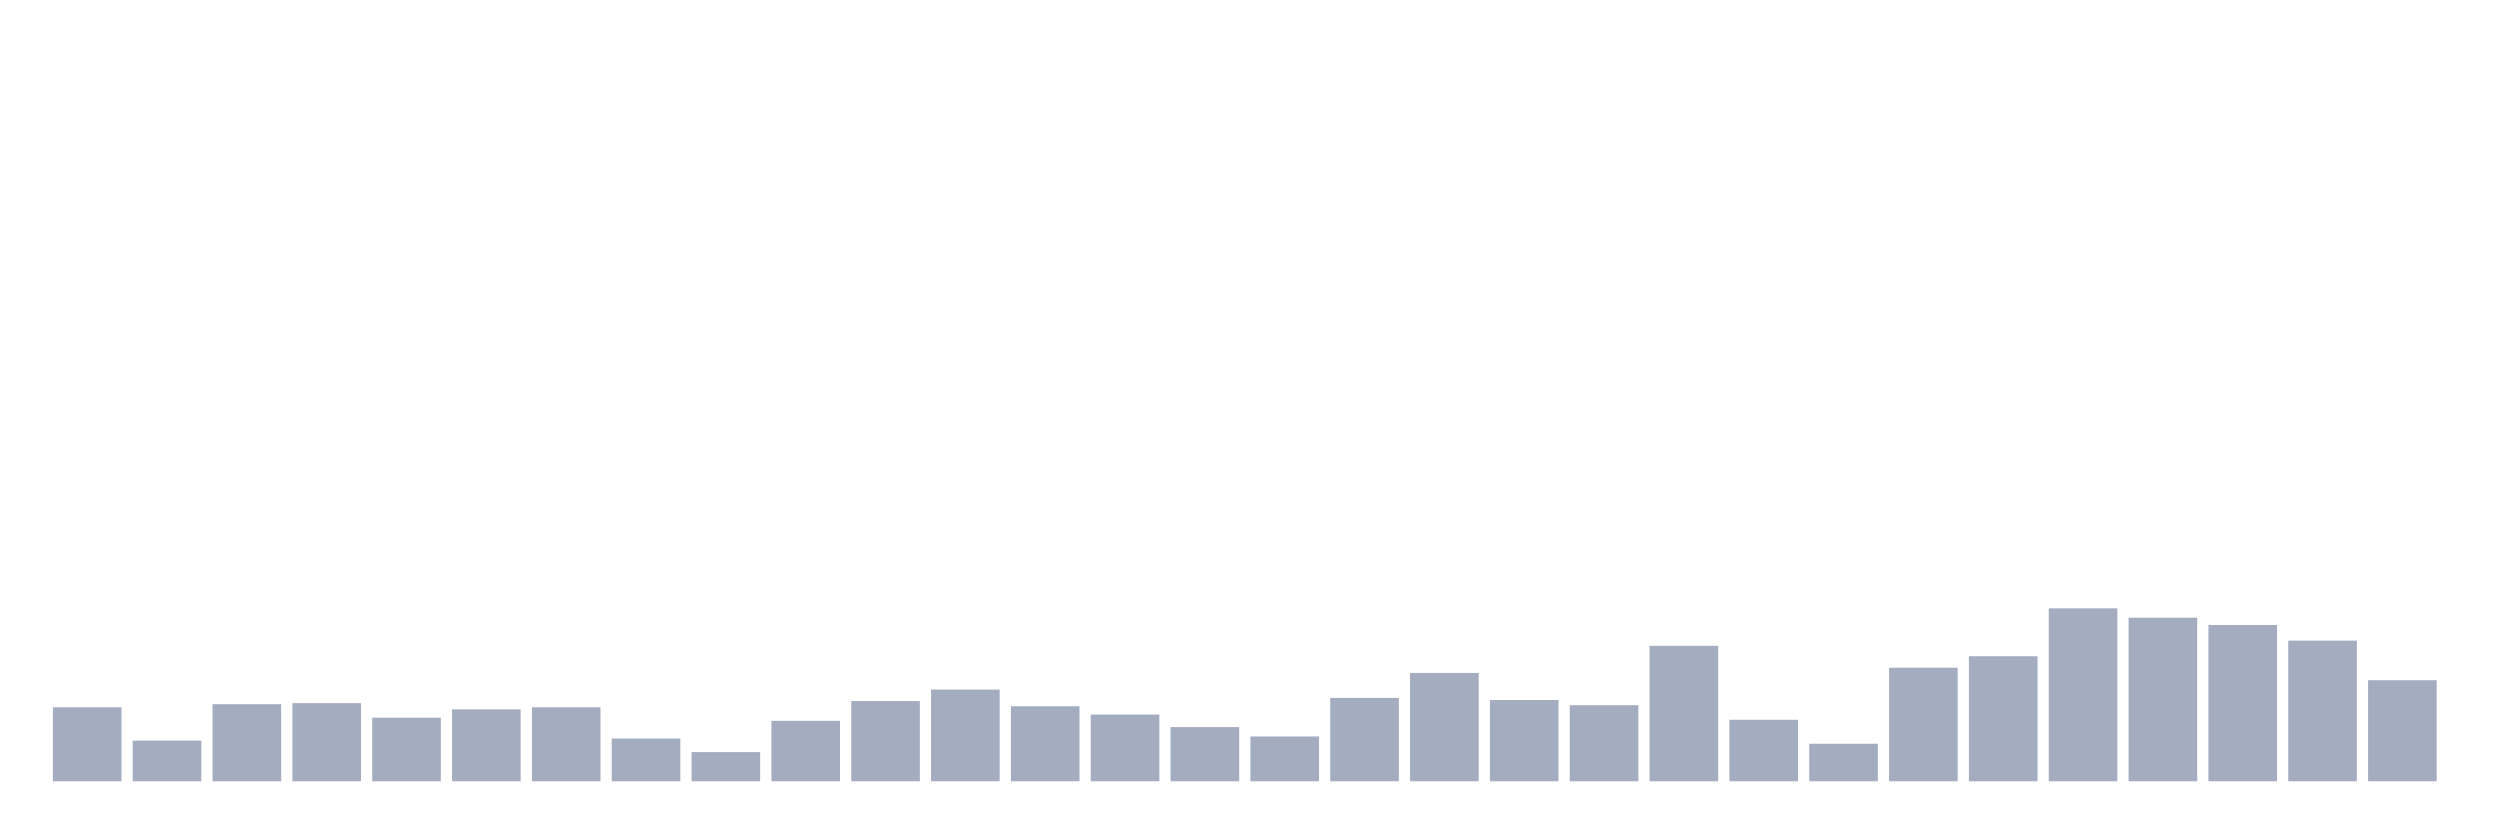
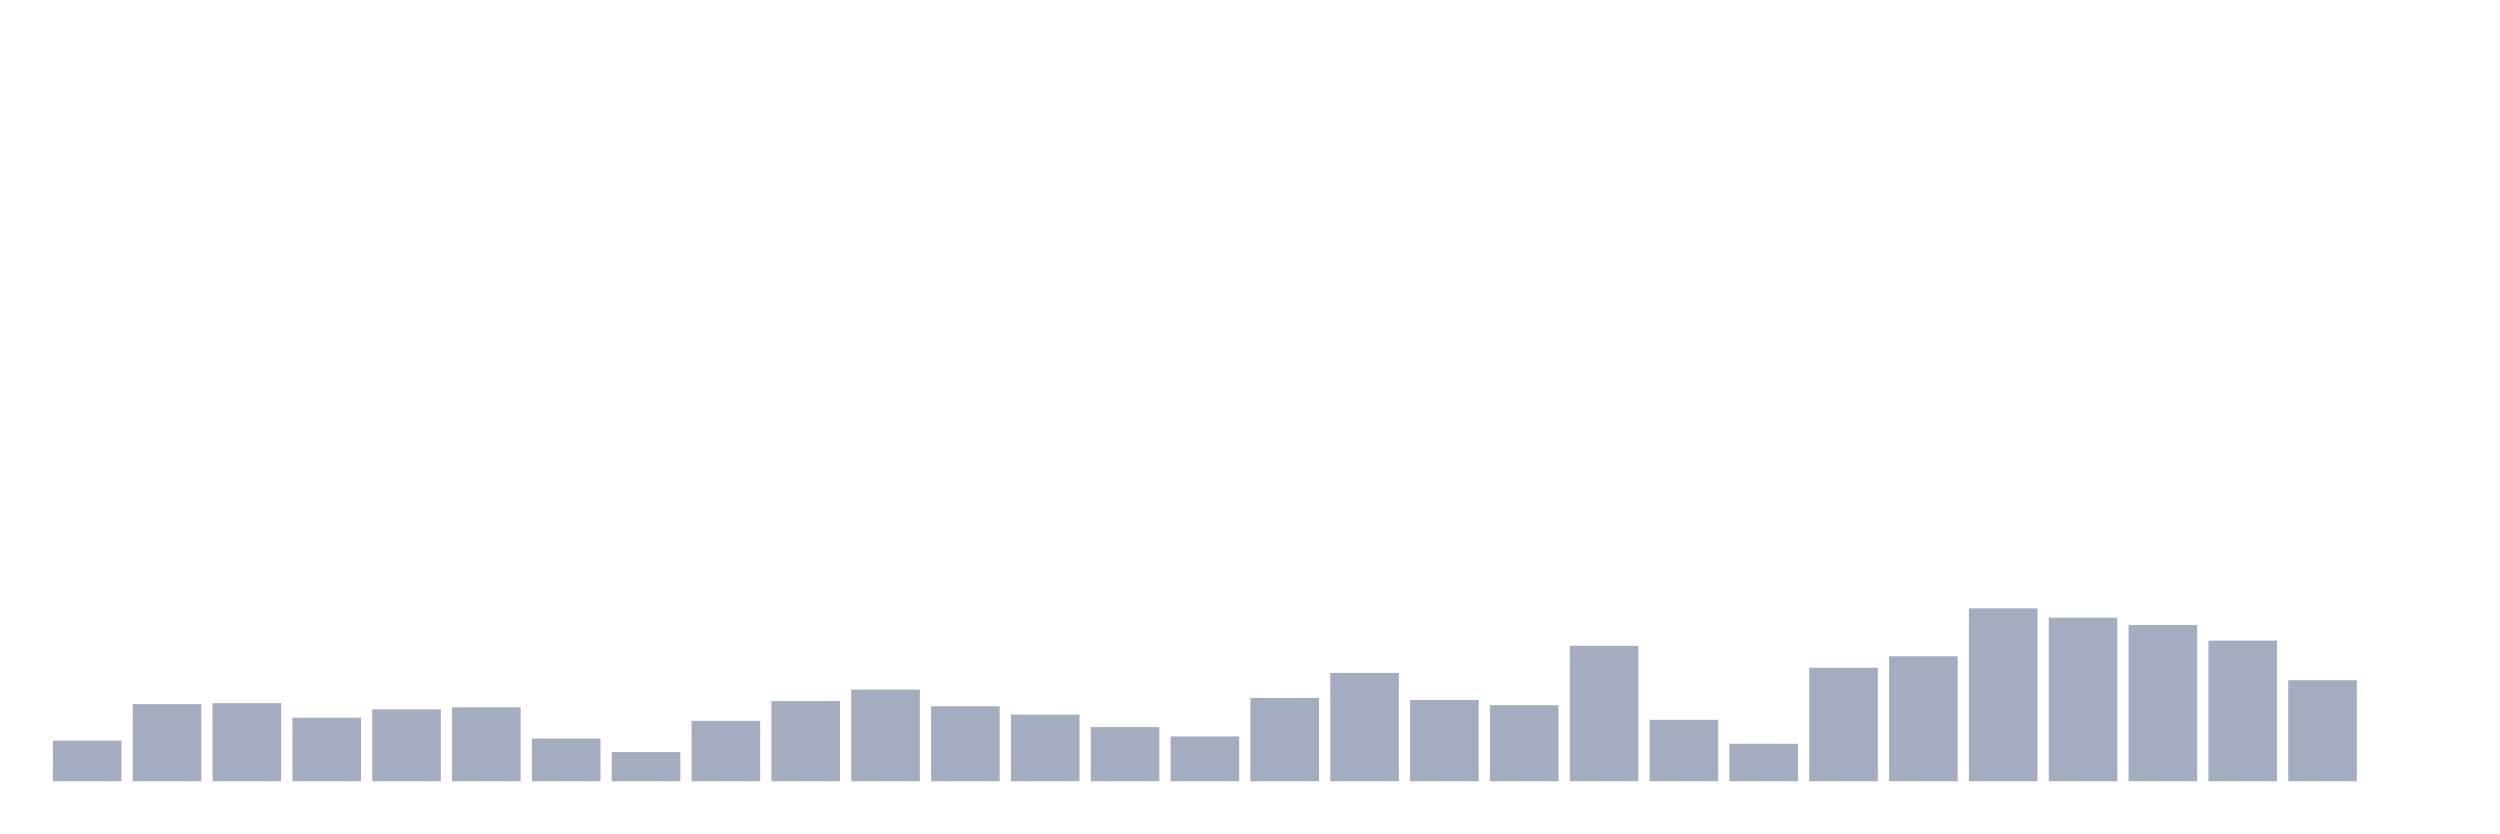
<svg xmlns="http://www.w3.org/2000/svg" viewBox="0 0 480 160">
  <g transform="translate(10,10)">
-     <rect class="bar" x="0.153" width="13.175" y="125.8" height="14.2" fill="rgb(164,173,192)" />
-     <rect class="bar" x="15.482" width="13.175" y="132.2" height="7.8" fill="rgb(164,173,192)" />
-     <rect class="bar" x="30.81" width="13.175" y="125.2" height="14.8" fill="rgb(164,173,192)" />
-     <rect class="bar" x="46.138" width="13.175" y="125" height="15" fill="rgb(164,173,192)" />
-     <rect class="bar" x="61.466" width="13.175" y="127.8" height="12.2" fill="rgb(164,173,192)" />
-     <rect class="bar" x="76.794" width="13.175" y="126.2" height="13.8" fill="rgb(164,173,192)" />
-     <rect class="bar" x="92.123" width="13.175" y="125.8" height="14.2" fill="rgb(164,173,192)" />
-     <rect class="bar" x="107.451" width="13.175" y="131.8" height="8.2" fill="rgb(164,173,192)" />
-     <rect class="bar" x="122.779" width="13.175" y="134.4" height="5.6" fill="rgb(164,173,192)" />
-     <rect class="bar" x="138.107" width="13.175" y="128.4" height="11.6" fill="rgb(164,173,192)" />
-     <rect class="bar" x="153.436" width="13.175" y="124.6" height="15.4" fill="rgb(164,173,192)" />
-     <rect class="bar" x="168.764" width="13.175" y="122.4" height="17.6" fill="rgb(164,173,192)" />
-     <rect class="bar" x="184.092" width="13.175" y="125.6" height="14.4" fill="rgb(164,173,192)" />
-     <rect class="bar" x="199.42" width="13.175" y="127.2" height="12.8" fill="rgb(164,173,192)" />
-     <rect class="bar" x="214.748" width="13.175" y="129.6" height="10.4" fill="rgb(164,173,192)" />
-     <rect class="bar" x="230.077" width="13.175" y="131.4" height="8.6" fill="rgb(164,173,192)" />
-     <rect class="bar" x="245.405" width="13.175" y="124" height="16" fill="rgb(164,173,192)" />
-     <rect class="bar" x="260.733" width="13.175" y="119.2" height="20.8" fill="rgb(164,173,192)" />
-     <rect class="bar" x="276.061" width="13.175" y="124.4" height="15.6" fill="rgb(164,173,192)" />
-     <rect class="bar" x="291.39" width="13.175" y="125.4" height="14.6" fill="rgb(164,173,192)" />
-     <rect class="bar" x="306.718" width="13.175" y="114" height="26" fill="rgb(164,173,192)" />
-     <rect class="bar" x="322.046" width="13.175" y="128.2" height="11.8" fill="rgb(164,173,192)" />
-     <rect class="bar" x="337.374" width="13.175" y="132.8" height="7.2" fill="rgb(164,173,192)" />
-     <rect class="bar" x="352.702" width="13.175" y="118.2" height="21.8" fill="rgb(164,173,192)" />
-     <rect class="bar" x="368.031" width="13.175" y="116" height="24" fill="rgb(164,173,192)" />
-     <rect class="bar" x="383.359" width="13.175" y="106.8" height="33.2" fill="rgb(164,173,192)" />
-     <rect class="bar" x="398.687" width="13.175" y="108.6" height="31.4" fill="rgb(164,173,192)" />
-     <rect class="bar" x="414.015" width="13.175" y="110" height="30" fill="rgb(164,173,192)" />
-     <rect class="bar" x="429.344" width="13.175" y="113" height="27" fill="rgb(164,173,192)" />
-     <rect class="bar" x="444.672" width="13.175" y="120.6" height="19.4" fill="rgb(164,173,192)" />
+     <rect class="bar" x="0.153" width="13.175" y="132.2" height="7.8" fill="rgb(164,173,192)" />
+     <rect class="bar" x="15.482" width="13.175" y="125.2" height="14.8" fill="rgb(164,173,192)" />
+     <rect class="bar" x="30.81" width="13.175" y="125" height="15" fill="rgb(164,173,192)" />
+     <rect class="bar" x="46.138" width="13.175" y="127.8" height="12.2" fill="rgb(164,173,192)" />
+     <rect class="bar" x="61.466" width="13.175" y="126.2" height="13.8" fill="rgb(164,173,192)" />
+     <rect class="bar" x="76.794" width="13.175" y="125.8" height="14.2" fill="rgb(164,173,192)" />
+     <rect class="bar" x="92.123" width="13.175" y="131.8" height="8.2" fill="rgb(164,173,192)" />
+     <rect class="bar" x="107.451" width="13.175" y="134.4" height="5.6" fill="rgb(164,173,192)" />
+     <rect class="bar" x="122.779" width="13.175" y="128.4" height="11.6" fill="rgb(164,173,192)" />
+     <rect class="bar" x="138.107" width="13.175" y="124.6" height="15.4" fill="rgb(164,173,192)" />
+     <rect class="bar" x="153.436" width="13.175" y="122.4" height="17.6" fill="rgb(164,173,192)" />
+     <rect class="bar" x="168.764" width="13.175" y="125.6" height="14.4" fill="rgb(164,173,192)" />
+     <rect class="bar" x="184.092" width="13.175" y="127.2" height="12.8" fill="rgb(164,173,192)" />
+     <rect class="bar" x="199.42" width="13.175" y="129.6" height="10.4" fill="rgb(164,173,192)" />
+     <rect class="bar" x="214.748" width="13.175" y="131.4" height="8.6" fill="rgb(164,173,192)" />
+     <rect class="bar" x="230.077" width="13.175" y="124" height="16" fill="rgb(164,173,192)" />
+     <rect class="bar" x="245.405" width="13.175" y="119.2" height="20.8" fill="rgb(164,173,192)" />
+     <rect class="bar" x="260.733" width="13.175" y="124.4" height="15.6" fill="rgb(164,173,192)" />
+     <rect class="bar" x="276.061" width="13.175" y="125.4" height="14.6" fill="rgb(164,173,192)" />
+     <rect class="bar" x="291.39" width="13.175" y="114" height="26" fill="rgb(164,173,192)" />
+     <rect class="bar" x="306.718" width="13.175" y="128.2" height="11.8" fill="rgb(164,173,192)" />
+     <rect class="bar" x="322.046" width="13.175" y="132.8" height="7.2" fill="rgb(164,173,192)" />
+     <rect class="bar" x="337.374" width="13.175" y="118.2" height="21.8" fill="rgb(164,173,192)" />
+     <rect class="bar" x="352.702" width="13.175" y="116" height="24" fill="rgb(164,173,192)" />
+     <rect class="bar" x="368.031" width="13.175" y="106.8" height="33.2" fill="rgb(164,173,192)" />
+     <rect class="bar" x="383.359" width="13.175" y="108.6" height="31.4" fill="rgb(164,173,192)" />
+     <rect class="bar" x="398.687" width="13.175" y="110" height="30" fill="rgb(164,173,192)" />
+     <rect class="bar" x="414.015" width="13.175" y="113" height="27" fill="rgb(164,173,192)" />
+     <rect class="bar" x="429.344" width="13.175" y="120.6" height="19.4" fill="rgb(164,173,192)" />
+     <rect class="bar" x="444.672" width="13.175" y="140" height="0" fill="rgb(164,173,192)" />
  </g>
</svg>
